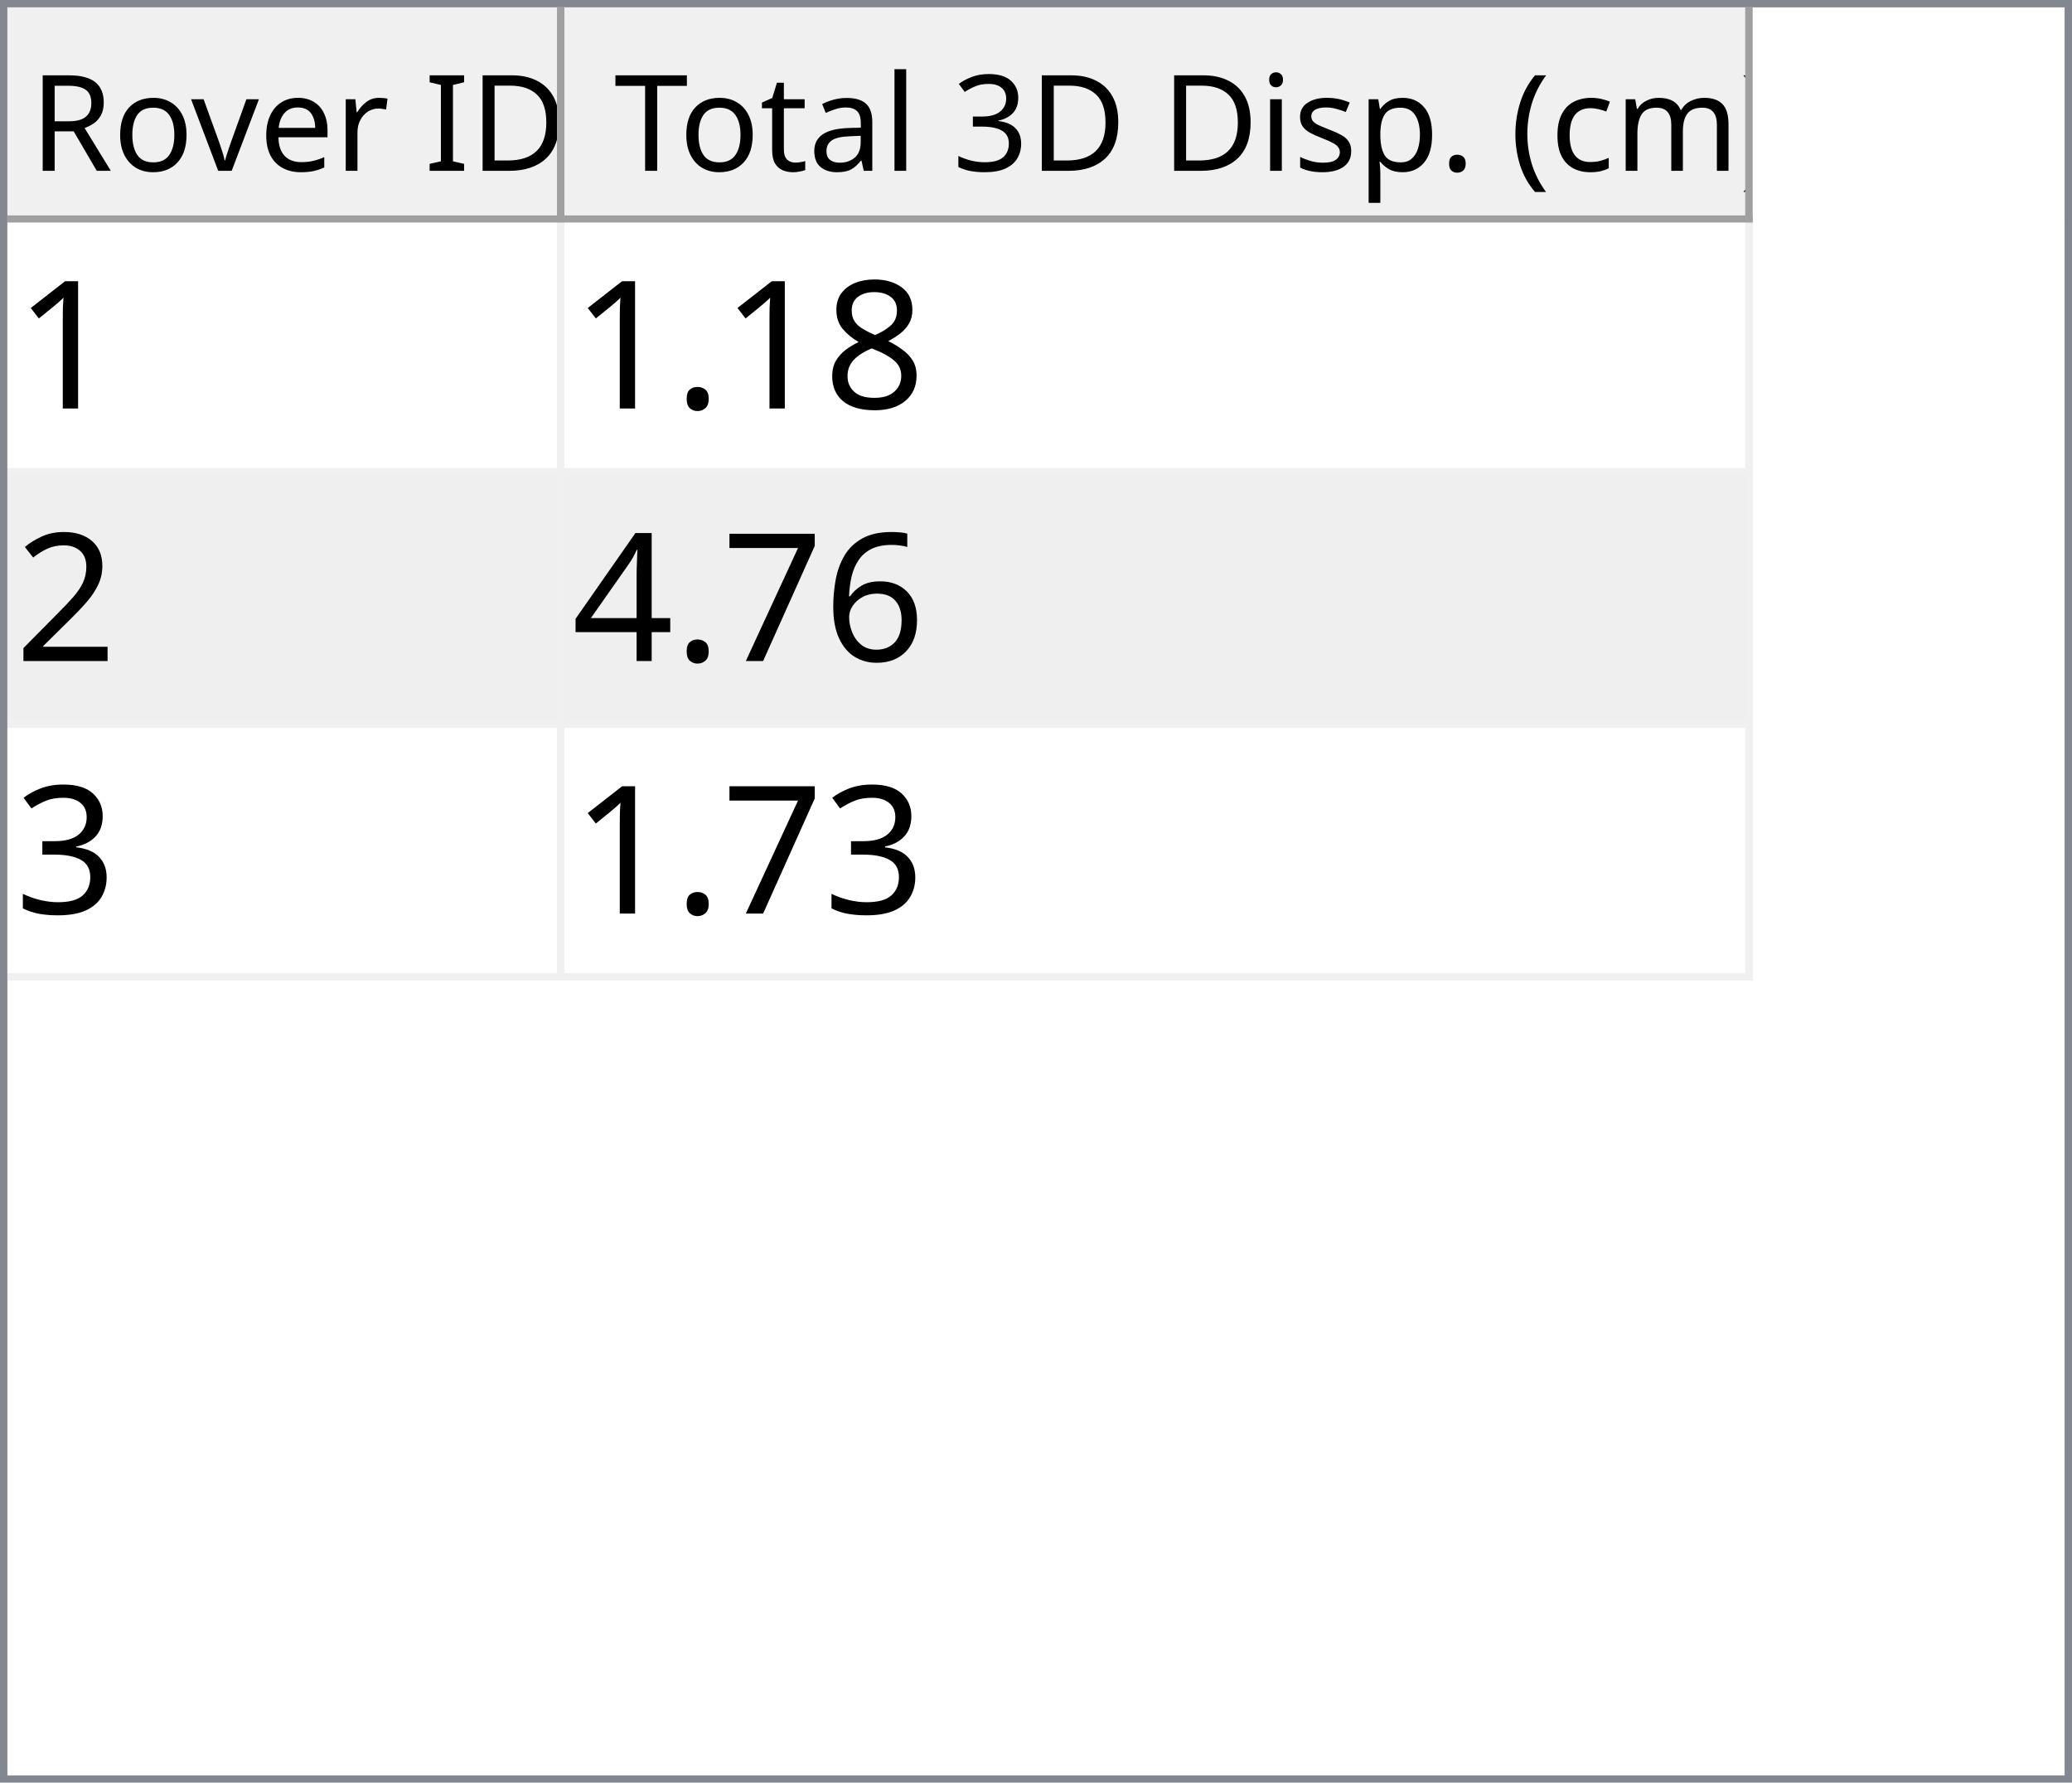
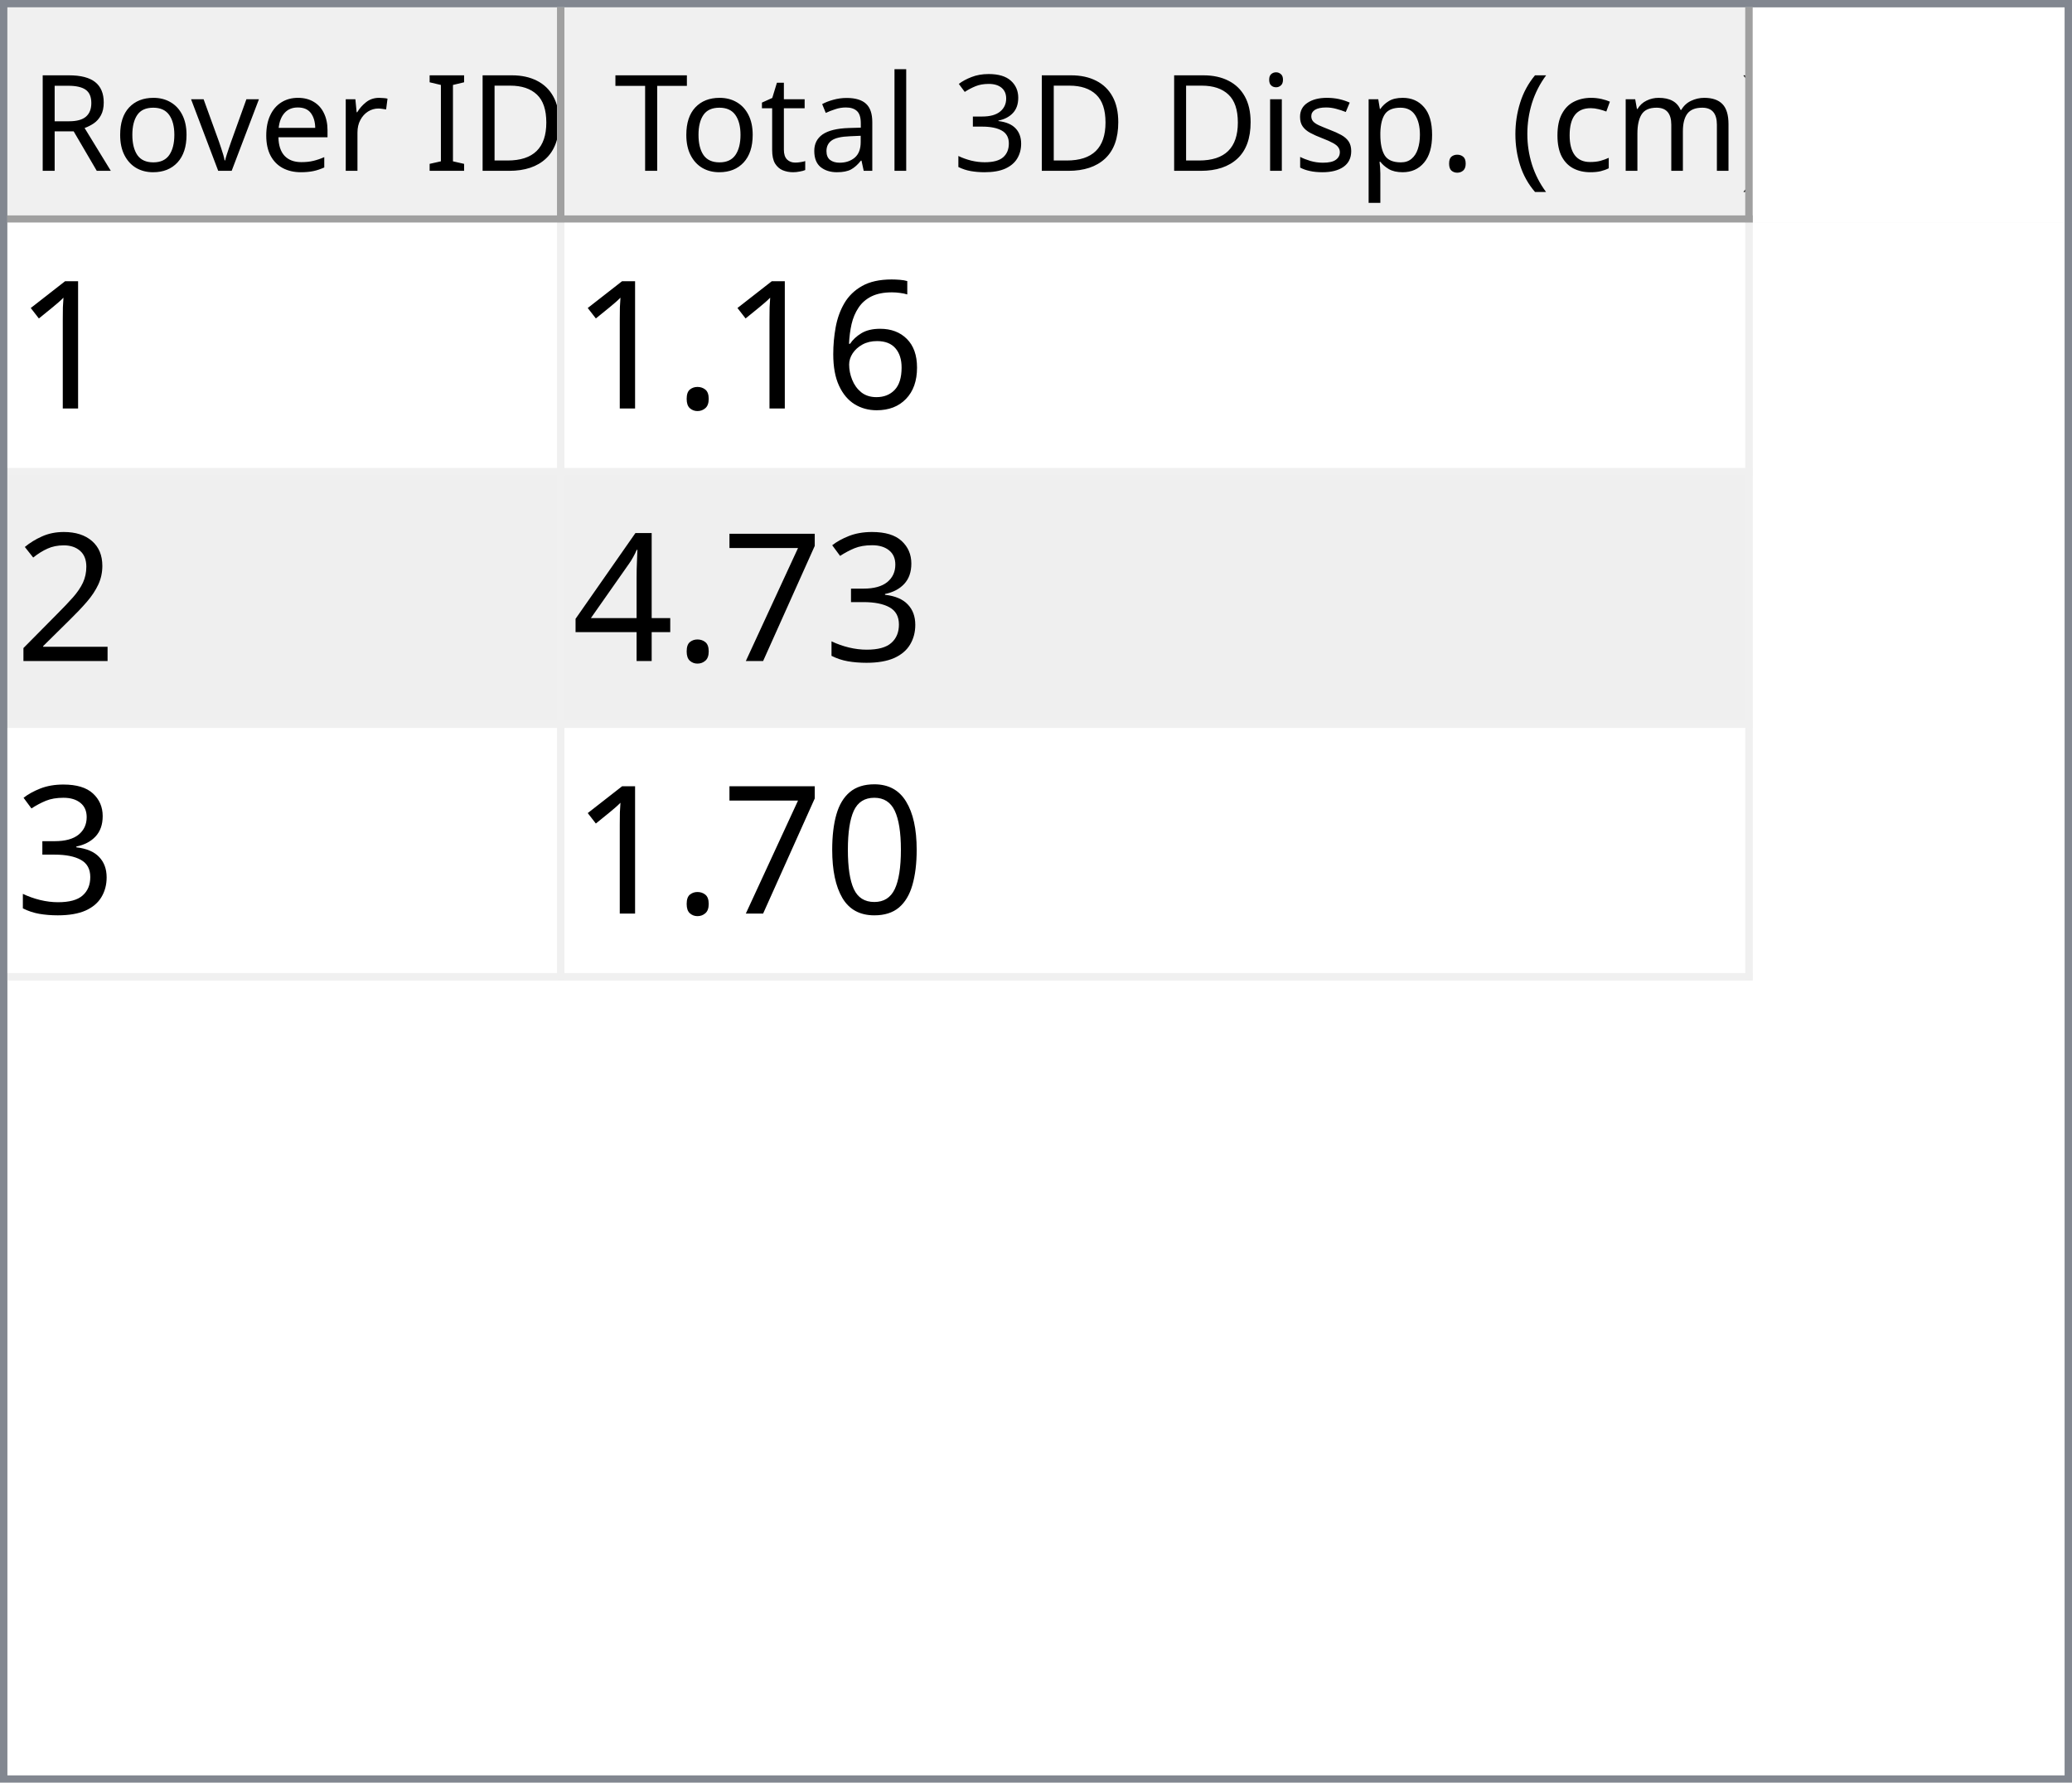
<svg xmlns="http://www.w3.org/2000/svg" style="fill-opacity:1; color-rendering:auto; color-interpolation:auto; text-rendering:auto; stroke:black; stroke-linecap:square; stroke-miterlimit:10; shape-rendering:auto; stroke-opacity:1; fill:black; stroke-dasharray:none; font-weight:normal; stroke-width:1; font-family:'Dialog'; font-style:normal; stroke-linejoin:miter; font-size:12px; stroke-dashoffset:0; image-rendering:auto;" width="279" height="240">
  <defs id="genericDefs" />
  <g>
    <defs id="defs1">
      <clipPath clipPathUnits="userSpaceOnUse" id="clipPath1">
        <path d="M0 0 L279 0 L279 240 L0 240 L0 0 Z" />
      </clipPath>
      <clipPath clipPathUnits="userSpaceOnUse" id="clipPath2">
        <path d="M0 0 L0 240 L279 240 L279 0 Z" />
      </clipPath>
      <clipPath clipPathUnits="userSpaceOnUse" id="clipPath3">
        <path d="M0 0 L0 29 L277 29 L277 0 Z" />
      </clipPath>
      <clipPath clipPathUnits="userSpaceOnUse" id="clipPath4">
        <path d="M0 0 L0 29 L75 29 L75 0 Z" />
      </clipPath>
      <clipPath clipPathUnits="userSpaceOnUse" id="clipPath5">
        <path d="M1 1 L1 28 L74 28 L74 1 Z" />
      </clipPath>
      <clipPath clipPathUnits="userSpaceOnUse" id="clipPath6">
        <path d="M0 0 L0 27 L73 27 L73 0 Z" />
      </clipPath>
      <clipPath clipPathUnits="userSpaceOnUse" id="clipPath7">
        <path d="M-0.5 -0.5 L-0.5 28.5 L74.5 28.5 L74.5 -0.5 Z" />
      </clipPath>
      <clipPath clipPathUnits="userSpaceOnUse" id="clipPath8">
        <path d="M0 0 L0 29 L160 29 L160 0 Z" />
      </clipPath>
      <clipPath clipPathUnits="userSpaceOnUse" id="clipPath9">
        <path d="M1 1 L1 28 L159 28 L159 1 Z" />
      </clipPath>
      <clipPath clipPathUnits="userSpaceOnUse" id="clipPath10">
        <path d="M0 0 L0 27 L158 27 L158 0 Z" />
      </clipPath>
      <clipPath clipPathUnits="userSpaceOnUse" id="clipPath11">
        <path d="M-0.5 -0.5 L-0.5 28.5 L159.5 28.5 L159.5 -0.5 Z" />
      </clipPath>
      <clipPath clipPathUnits="userSpaceOnUse" id="clipPath12">
        <path d="M0 0 L0 209 L277 209 L277 0 Z" />
      </clipPath>
      <clipPath clipPathUnits="userSpaceOnUse" id="clipPath13">
        <path d="M0 0 L0 102 L235 102 L235 0 Z" />
      </clipPath>
      <clipPath clipPathUnits="userSpaceOnUse" id="clipPath14">
        <path d="M-0.5 -0.5 L-0.5 101.5 L234.5 101.5 L234.5 -0.5 Z" />
      </clipPath>
      <clipPath clipPathUnits="userSpaceOnUse" id="clipPath15">
        <path d="M0 0 L0 33 L74 33 L74 0 Z" />
      </clipPath>
      <clipPath clipPathUnits="userSpaceOnUse" id="clipPath16">
        <path d="M0 0 L0 33 L159 33 L159 0 Z" />
      </clipPath>
      <font horiz-adv-x="64.551" id="font1">
        <font-face ascent="107.91" descent="25.098" units-per-em="100" style="font-style:normal; font-family:Segoe UI; font-weight:normal;" />
        <missing-glyph horiz-adv-x="64.551" d="M8.109 0 L8.109 68.266 L56.453 68.266 L56.453 0 L8.109 0 ZM15.328 7.234 L49.219 7.234 L49.219 61.031 L15.328 61.031 L15.328 7.234 Z" />
        <glyph unicode="D" horiz-adv-x="70.117" d="M9.188 0 L9.188 70.016 L28.516 70.016 Q65.531 70.016 65.531 35.891 Q65.531 19.672 55.25 9.836 Q44.969 0 27.734 0 L9.188 0 ZM17.391 62.594 L17.391 7.422 L27.828 7.422 Q41.609 7.422 49.273 14.797 Q56.938 22.172 56.938 35.688 Q56.938 62.594 28.328 62.594 L17.391 62.594 Z" />
        <glyph unicode="I" horiz-adv-x="26.611" d="M17.391 0 L9.188 0 L9.188 70.016 L17.391 70.016 L17.391 0 Z" />
        <glyph unicode=" " horiz-adv-x="27.393" d="" />
        <glyph unicode="r" horiz-adv-x="34.766" d="M34.188 41.891 Q32.078 43.5 28.125 43.5 Q23 43.5 19.555 38.672 Q16.109 33.844 16.109 25.484 L16.109 0 L8.109 0 L8.109 50 L16.109 50 L16.109 39.703 L16.312 39.703 Q18.016 44.969 21.531 47.922 Q25.047 50.875 29.391 50.875 Q32.516 50.875 34.188 50.203 L34.188 41.891 Z" />
        <glyph unicode="e" horiz-adv-x="52.295" d="M48.297 23 L12.984 23 Q13.188 14.656 17.484 10.109 Q21.781 5.562 29.297 5.562 Q37.75 5.562 44.828 11.141 L44.828 3.609 Q38.234 -1.172 27.391 -1.172 Q16.797 -1.172 10.742 5.641 Q4.688 12.453 4.688 24.812 Q4.688 36.469 11.305 43.82 Q17.922 51.172 27.734 51.172 Q37.547 51.172 42.922 44.828 Q48.297 38.484 48.297 27.203 L48.297 23 ZM40.094 29.781 Q40.047 36.719 36.75 40.578 Q33.453 44.438 27.594 44.438 Q21.922 44.438 17.969 40.383 Q14.016 36.328 13.094 29.781 L40.094 29.781 Z" />
        <glyph unicode="v" horiz-adv-x="47.9" d="M47.406 50 L27.484 0 L19.625 0 L0.688 50 L9.469 50 L22.172 13.672 Q23.578 9.672 23.922 6.688 L24.125 6.688 Q24.609 10.453 25.688 13.484 L38.969 50 L47.406 50 Z" />
        <glyph unicode="o" horiz-adv-x="58.594" d="M29 -1.172 Q17.922 -1.172 11.305 5.836 Q4.688 12.844 4.688 24.422 Q4.688 37.016 11.57 44.094 Q18.453 51.172 30.172 51.172 Q41.359 51.172 47.633 44.289 Q53.906 37.406 53.906 25.203 Q53.906 13.234 47.141 6.031 Q40.375 -1.172 29 -1.172 ZM29.594 44.438 Q21.875 44.438 17.383 39.188 Q12.891 33.938 12.891 24.703 Q12.891 15.828 17.43 10.695 Q21.969 5.562 29.594 5.562 Q37.359 5.562 41.531 10.594 Q45.703 15.625 45.703 24.906 Q45.703 34.281 41.531 39.359 Q37.359 44.438 29.594 44.438 Z" />
        <glyph unicode="R" horiz-adv-x="59.814" d="M59.375 0 L49.609 0 L37.891 19.625 Q36.281 22.359 34.766 24.289 Q33.25 26.219 31.664 27.438 Q30.078 28.656 28.25 29.219 Q26.422 29.781 24.125 29.781 L17.391 29.781 L17.391 0 L9.188 0 L9.188 70.016 L30.078 70.016 Q34.672 70.016 38.555 68.867 Q42.438 67.719 45.289 65.375 Q48.141 63.031 49.758 59.547 Q51.375 56.062 51.375 51.375 Q51.375 47.703 50.273 44.656 Q49.172 41.609 47.148 39.211 Q45.125 36.812 42.266 35.133 Q39.406 33.453 35.844 32.516 L35.844 32.328 Q37.594 31.547 38.891 30.547 Q40.188 29.547 41.359 28.18 Q42.531 26.812 43.68 25.078 Q44.828 23.344 46.234 21.047 L59.375 0 ZM17.391 62.594 L17.391 37.203 L28.516 37.203 Q31.594 37.203 34.203 38.133 Q36.812 39.062 38.719 40.797 Q40.625 42.531 41.703 45.047 Q42.781 47.562 42.781 50.688 Q42.781 56.297 39.141 59.445 Q35.5 62.594 28.609 62.594 L17.391 62.594 Z" />
        <glyph unicode=")" horiz-adv-x="30.176" d="M8.297 -15.922 L1.172 -15.922 Q16.406 2.344 16.406 26.812 Q16.406 51.469 1.078 70.016 L8.297 70.016 Q23.531 52.156 23.531 26.703 Q23.531 1.375 8.297 -15.922 Z" />
        <glyph unicode="m" horiz-adv-x="86.133" d="M79.109 0 L71.094 0 L71.094 28.719 Q71.094 37.016 68.531 40.727 Q65.969 44.438 59.906 44.438 Q54.781 44.438 51.195 39.75 Q47.609 35.062 47.609 28.516 L47.609 0 L39.594 0 L39.594 29.688 Q39.594 44.438 28.219 44.438 Q22.953 44.438 19.531 40.016 Q16.109 35.594 16.109 28.516 L16.109 0 L8.109 0 L8.109 50 L16.109 50 L16.109 42.094 L16.312 42.094 Q21.625 51.172 31.844 51.172 Q36.969 51.172 40.773 48.312 Q44.578 45.453 46 40.828 Q51.562 51.172 62.594 51.172 Q79.109 51.172 79.109 30.812 L79.109 0 Z" />
        <glyph unicode="c" horiz-adv-x="46.191" d="M42.188 2.297 Q36.422 -1.172 28.516 -1.172 Q17.828 -1.172 11.258 5.789 Q4.688 12.75 4.688 23.828 Q4.688 36.188 11.766 43.68 Q18.844 51.172 30.672 51.172 Q37.25 51.172 42.281 48.734 L42.281 40.531 Q36.719 44.438 30.375 44.438 Q22.703 44.438 17.797 38.945 Q12.891 33.453 12.891 24.516 Q12.891 15.719 17.508 10.641 Q22.125 5.562 29.891 5.562 Q36.422 5.562 42.188 9.906 L42.188 2.297 Z" />
        <glyph unicode="(" horiz-adv-x="30.176" d="M29.109 -15.922 L21.969 -15.922 Q6.844 1.375 6.844 26.703 Q6.844 52.156 21.969 70.016 L29.203 70.016 Q13.875 51.469 13.875 26.812 Q13.875 2.344 29.109 -15.922 Z" />
        <glyph unicode="." horiz-adv-x="21.68" d="M10.891 -1.078 Q8.641 -1.078 7.055 0.539 Q5.469 2.156 5.469 4.391 Q5.469 6.641 7.055 8.273 Q8.641 9.906 10.891 9.906 Q13.188 9.906 14.797 8.273 Q16.406 6.641 16.406 4.391 Q16.406 2.156 14.797 0.539 Q13.188 -1.078 10.891 -1.078 Z" />
        <glyph unicode="p" horiz-adv-x="58.789" d="M16.312 7.234 L16.109 7.234 L16.109 -23 L8.109 -23 L8.109 50 L16.109 50 L16.109 41.219 L16.312 41.219 Q22.219 51.172 33.594 51.172 Q43.266 51.172 48.688 44.461 Q54.109 37.75 54.109 26.469 Q54.109 13.922 48 6.375 Q41.891 -1.172 31.297 -1.172 Q21.578 -1.172 16.312 7.234 ZM16.109 27.391 L16.109 20.406 Q16.109 14.203 20.141 9.883 Q24.172 5.562 30.375 5.562 Q37.641 5.562 41.773 11.133 Q45.906 16.703 45.906 26.609 Q45.906 34.969 42.047 39.703 Q38.188 44.438 31.594 44.438 Q24.609 44.438 20.359 39.578 Q16.109 34.719 16.109 27.391 Z" />
        <glyph unicode="s" horiz-adv-x="42.432" d="M5.078 1.812 L5.078 10.406 Q11.625 5.562 19.484 5.562 Q30.031 5.562 30.031 12.594 Q30.031 14.594 29.125 15.992 Q28.219 17.391 26.68 18.461 Q25.141 19.531 23.07 20.383 Q21 21.234 18.609 22.172 Q15.281 23.484 12.766 24.828 Q10.25 26.172 8.57 27.859 Q6.891 29.547 6.031 31.695 Q5.172 33.844 5.172 36.719 Q5.172 40.234 6.789 42.945 Q8.406 45.656 11.086 47.484 Q13.766 49.312 17.211 50.242 Q20.656 51.172 24.312 51.172 Q30.812 51.172 35.938 48.922 L35.938 40.828 Q30.422 44.438 23.25 44.438 Q21 44.438 19.195 43.922 Q17.391 43.406 16.094 42.477 Q14.797 41.547 14.086 40.258 Q13.375 38.969 13.375 37.406 Q13.375 35.453 14.086 34.133 Q14.797 32.812 16.164 31.789 Q17.531 30.766 19.484 29.938 Q21.438 29.109 23.922 28.125 Q27.25 26.859 29.883 25.516 Q32.516 24.172 34.375 22.484 Q36.234 20.797 37.234 18.602 Q38.234 16.406 38.234 13.375 Q38.234 9.672 36.602 6.938 Q34.969 4.203 32.234 2.398 Q29.5 0.594 25.93 -0.289 Q22.359 -1.172 18.453 -1.172 Q10.75 -1.172 5.078 1.812 Z" />
        <glyph unicode="i" horiz-adv-x="24.219" d="M12.203 62.703 Q10.062 62.703 8.547 64.164 Q7.031 65.625 7.031 67.875 Q7.031 70.125 8.547 71.609 Q10.062 73.094 12.203 73.094 Q14.406 73.094 15.945 71.609 Q17.484 70.125 17.484 67.875 Q17.484 65.719 15.945 64.211 Q14.406 62.703 12.203 62.703 ZM16.109 0 L8.109 0 L8.109 50 L16.109 50 L16.109 0 Z" />
        <glyph unicode="3" horiz-adv-x="53.906" d="M46.531 19.828 Q46.531 15.094 44.75 11.211 Q42.969 7.328 39.719 4.57 Q36.469 1.812 31.93 0.297 Q27.391 -1.219 21.922 -1.219 Q11.922 -1.219 6 2.594 L6 11.188 Q13.094 5.609 22.219 5.609 Q25.875 5.609 28.828 6.539 Q31.781 7.469 33.906 9.227 Q36.031 10.984 37.18 13.477 Q38.328 15.969 38.328 19.094 Q38.328 32.812 18.797 32.812 L12.984 32.812 L12.984 39.594 L18.5 39.594 Q35.797 39.594 35.797 52.484 Q35.797 64.406 22.609 64.406 Q15.188 64.406 8.688 59.422 L8.688 67.188 Q15.375 71.188 24.609 71.188 Q29 71.188 32.57 69.969 Q36.141 68.75 38.68 66.555 Q41.219 64.359 42.609 61.281 Q44 58.203 44 54.5 Q44 40.672 30.031 36.719 L30.031 36.531 Q33.594 36.141 36.625 34.797 Q39.656 33.453 41.852 31.305 Q44.047 29.156 45.289 26.25 Q46.531 23.344 46.531 19.828 Z" />
        <glyph unicode="l" horiz-adv-x="24.219" d="M16.109 0 L8.109 0 L8.109 74.031 L16.109 74.031 L16.109 0 Z" />
        <glyph unicode="a" horiz-adv-x="50.879" d="M43.891 0 L35.891 0 L35.891 7.812 L35.688 7.812 Q30.469 -1.172 20.312 -1.172 Q12.844 -1.172 8.617 2.781 Q4.391 6.734 4.391 13.281 Q4.391 27.297 20.906 29.594 L35.891 31.688 Q35.891 44.438 25.594 44.438 Q16.547 44.438 9.281 38.281 L9.281 46.484 Q16.656 51.172 26.266 51.172 Q43.891 51.172 43.891 32.516 L43.891 0 ZM35.891 25.297 L23.828 23.641 Q18.266 22.859 15.43 20.875 Q12.594 18.891 12.594 13.875 Q12.594 10.203 15.211 7.883 Q17.828 5.562 22.172 5.562 Q28.125 5.562 32.008 9.742 Q35.891 13.922 35.891 20.312 L35.891 25.297 Z" />
        <glyph unicode="t" horiz-adv-x="33.887" d="M31.297 0.484 Q28.469 -1.078 23.828 -1.078 Q10.688 -1.078 10.688 13.578 L10.688 43.172 L2.094 43.172 L2.094 50 L10.688 50 L10.688 62.203 L18.703 64.797 L18.703 50 L31.297 50 L31.297 43.172 L18.703 43.172 L18.703 14.984 Q18.703 9.969 20.414 7.82 Q22.125 5.672 26.078 5.672 Q29.109 5.672 31.297 7.328 L31.297 0.484 Z" />
        <glyph unicode="T" horiz-adv-x="52.393" d="M50.594 62.594 L30.375 62.594 L30.375 0 L22.172 0 L22.172 62.594 L2 62.594 L2 70.016 L50.594 70.016 L50.594 62.594 Z" />
      </font>
      <font horiz-adv-x="75.0" id="font2">
        <font-face ascent="100.537" descent="21.973" units-per-em="100" style="font-style:normal; font-family:sans-serif; font-weight:normal;" />
        <missing-glyph horiz-adv-x="75.0" d="M12.5 0 L12.5 62.5 L62.5 62.5 L62.5 0 L12.5 0 ZM14.062 1.562 L60.938 1.562 L60.938 60.938 L14.062 60.938 L14.062 1.562 Z" />
        <glyph unicode="1" horiz-adv-x="55.615" d="M37.25 0 L28.469 0 L28.469 56 Q25.297 52.984 20.141 49.953 Q14.984 46.922 10.891 45.406 L10.891 53.906 Q18.266 57.375 23.781 62.305 Q29.297 67.234 31.594 71.875 L37.25 71.875 L37.25 0 Z" />
-         <glyph unicode="8" horiz-adv-x="55.615" d="M17.672 38.812 Q12.203 40.828 9.57 44.539 Q6.938 48.25 6.938 53.422 Q6.938 61.234 12.555 66.555 Q18.172 71.875 27.484 71.875 Q36.859 71.875 42.578 66.43 Q48.297 60.984 48.297 53.172 Q48.297 48.188 45.68 44.508 Q43.062 40.828 37.75 38.812 Q44.344 36.672 47.781 31.883 Q51.219 27.094 51.219 20.453 Q51.219 11.281 44.727 5.031 Q38.234 -1.219 27.641 -1.219 Q17.047 -1.219 10.547 5.055 Q4.047 11.328 4.047 20.703 Q4.047 27.688 7.594 32.398 Q11.141 37.109 17.672 38.812 ZM15.922 53.719 Q15.922 48.641 19.195 45.414 Q22.469 42.188 27.688 42.188 Q32.766 42.188 36.016 45.383 Q39.266 48.578 39.266 53.219 Q39.266 58.062 35.914 61.359 Q32.562 64.656 27.594 64.656 Q22.562 64.656 19.242 61.43 Q15.922 58.203 15.922 53.719 ZM13.094 20.656 Q13.094 16.891 14.875 13.375 Q16.656 9.859 20.172 7.93 Q23.688 6 27.734 6 Q34.031 6 38.133 10.055 Q42.234 14.109 42.234 20.359 Q42.234 26.703 38.016 30.859 Q33.797 35.016 27.438 35.016 Q21.234 35.016 17.164 30.914 Q13.094 26.812 13.094 20.656 Z" />
+         <glyph unicode="6" horiz-adv-x="55.615" d="M49.75 54.047 L41.016 53.375 Q39.844 58.547 37.703 60.891 Q34.125 64.656 28.906 64.656 Q24.703 64.656 21.531 62.312 Q17.391 59.281 14.992 53.469 Q12.594 47.656 12.5 36.922 Q15.672 41.75 20.266 44.094 Q24.859 46.438 29.891 46.438 Q38.672 46.438 44.852 39.969 Q51.031 33.5 51.031 23.25 Q51.031 16.5 48.125 10.719 Q45.219 4.938 40.141 1.859 Q35.062 -1.219 28.609 -1.219 Q17.625 -1.219 10.695 6.859 Q3.766 14.938 3.766 33.5 Q3.766 54.25 11.422 63.672 Q18.109 71.875 29.438 71.875 Q37.891 71.875 43.289 67.141 Q48.688 62.406 49.75 54.047 ZM13.875 23.188 Q13.875 18.656 15.797 14.508 Q17.719 10.359 21.188 8.18 Q24.656 6 28.469 6 Q34.031 6 38.039 10.492 Q42.047 14.984 42.047 22.703 Q42.047 30.125 38.086 34.398 Q34.125 38.672 28.125 38.672 Q22.172 38.672 18.023 34.398 Q13.875 30.125 13.875 23.188 Z" />
        <glyph unicode="." horiz-adv-x="27.783" d="M9.078 0 L9.078 10.016 L19.094 10.016 L19.094 0 L9.078 0 Z" />
        <glyph unicode="2" horiz-adv-x="55.615" d="M50.344 8.453 L50.344 0 L3.031 0 Q2.938 3.172 4.047 6.109 Q5.859 10.938 9.836 15.625 Q13.812 20.312 21.344 26.469 Q33.016 36.031 37.117 41.625 Q41.219 47.219 41.219 52.203 Q41.219 57.422 37.477 61.008 Q33.734 64.594 27.734 64.594 Q21.391 64.594 17.578 60.789 Q13.766 56.984 13.719 50.25 L4.688 51.172 Q5.609 61.281 11.664 66.578 Q17.719 71.875 27.938 71.875 Q38.234 71.875 44.242 66.164 Q50.25 60.453 50.25 52 Q50.25 47.703 48.492 43.555 Q46.734 39.406 42.656 34.812 Q38.578 30.219 29.109 22.219 Q21.188 15.578 18.945 13.211 Q16.703 10.844 15.234 8.453 L50.344 8.453 Z" />
-         <glyph unicode="6" horiz-adv-x="55.615" d="M49.75 54.047 L41.016 53.375 Q39.844 58.547 37.703 60.891 Q34.125 64.656 28.906 64.656 Q24.703 64.656 21.531 62.312 Q17.391 59.281 14.992 53.469 Q12.594 47.656 12.5 36.922 Q15.672 41.75 20.266 44.094 Q24.859 46.438 29.891 46.438 Q38.672 46.438 44.852 39.969 Q51.031 33.5 51.031 23.25 Q51.031 16.5 48.125 10.719 Q45.219 4.938 40.141 1.859 Q35.062 -1.219 28.609 -1.219 Q17.625 -1.219 10.695 6.859 Q3.766 14.938 3.766 33.5 Q3.766 54.25 11.422 63.672 Q18.109 71.875 29.438 71.875 Q37.891 71.875 43.289 67.141 Q48.688 62.406 49.75 54.047 ZM13.875 23.188 Q13.875 18.656 15.797 14.508 Q17.719 10.359 21.188 8.18 Q24.656 6 28.469 6 Q34.031 6 38.039 10.492 Q42.047 14.984 42.047 22.703 Q42.047 30.125 38.086 34.398 Q34.125 38.672 28.125 38.672 Q22.172 38.672 18.023 34.398 Q13.875 30.125 13.875 23.188 Z" />
+         <glyph unicode="3" horiz-adv-x="55.615" d="M4.203 18.891 L12.984 20.062 Q14.5 12.594 18.141 9.297 Q21.781 6 27 6 Q33.203 6 37.477 10.297 Q41.75 14.594 41.75 20.953 Q41.75 27 37.797 30.93 Q33.844 34.859 27.734 34.859 Q25.25 34.859 21.531 33.891 L22.516 41.609 Q23.391 41.5 23.922 41.5 Q29.547 41.5 34.039 44.43 Q38.531 47.359 38.531 53.469 Q38.531 58.297 35.258 61.477 Q31.984 64.656 26.812 64.656 Q21.688 64.656 18.266 61.43 Q14.844 58.203 13.875 51.766 L5.078 53.328 Q6.688 62.156 12.398 67.016 Q18.109 71.875 26.609 71.875 Q32.469 71.875 37.398 69.359 Q42.328 66.844 44.945 62.5 Q47.562 58.156 47.562 53.266 Q47.562 48.641 45.07 44.828 Q42.578 41.016 37.703 38.766 Q44.047 37.312 47.562 32.695 Q51.078 28.078 51.078 21.141 Q51.078 11.766 44.242 5.25 Q37.406 -1.266 26.953 -1.266 Q17.531 -1.266 11.305 4.352 Q5.078 9.969 4.203 18.891 Z" />
        <glyph unicode="7" horiz-adv-x="55.615" d="M4.734 62.203 L4.734 70.656 L51.078 70.656 L51.078 63.812 Q44.234 56.547 37.523 44.484 Q30.812 32.422 27.156 19.672 Q24.516 10.688 23.781 0 L14.75 0 Q14.891 8.453 18.062 20.414 Q21.234 32.375 27.172 43.484 Q33.109 54.594 39.797 62.203 L4.734 62.203 Z" />
        <glyph unicode="4" horiz-adv-x="55.615" d="M32.328 0 L32.328 17.141 L1.266 17.141 L1.266 25.203 L33.938 71.578 L41.109 71.578 L41.109 25.203 L50.781 25.203 L50.781 17.141 L41.109 17.141 L41.109 0 L32.328 0 ZM32.328 25.203 L32.328 57.469 L9.906 25.203 L32.328 25.203 Z" />
-         <glyph unicode="3" horiz-adv-x="55.615" d="M4.203 18.891 L12.984 20.062 Q14.5 12.594 18.141 9.297 Q21.781 6 27 6 Q33.203 6 37.477 10.297 Q41.75 14.594 41.75 20.953 Q41.75 27 37.797 30.93 Q33.844 34.859 27.734 34.859 Q25.25 34.859 21.531 33.891 L22.516 41.609 Q23.391 41.5 23.922 41.5 Q29.547 41.5 34.039 44.43 Q38.531 47.359 38.531 53.469 Q38.531 58.297 35.258 61.477 Q31.984 64.656 26.812 64.656 Q21.688 64.656 18.266 61.43 Q14.844 58.203 13.875 51.766 L5.078 53.328 Q6.688 62.156 12.398 67.016 Q18.109 71.875 26.609 71.875 Q32.469 71.875 37.398 69.359 Q42.328 66.844 44.945 62.5 Q47.562 58.156 47.562 53.266 Q47.562 48.641 45.07 44.828 Q42.578 41.016 37.703 38.766 Q44.047 37.312 47.562 32.695 Q51.078 28.078 51.078 21.141 Q51.078 11.766 44.242 5.25 Q37.406 -1.266 26.953 -1.266 Q17.531 -1.266 11.305 4.352 Q5.078 9.969 4.203 18.891 Z" />
+         <glyph unicode="0" horiz-adv-x="55.615" d="M4.156 35.297 Q4.156 48 6.766 55.742 Q9.375 63.484 14.523 67.68 Q19.672 71.875 27.484 71.875 Q33.25 71.875 37.594 69.555 Q41.938 67.234 44.773 62.867 Q47.609 58.5 49.219 52.227 Q50.828 45.953 50.828 35.297 Q50.828 22.703 48.242 14.969 Q45.656 7.234 40.508 3.008 Q35.359 -1.219 27.484 -1.219 Q17.141 -1.219 11.234 6.203 Q4.156 15.141 4.156 35.297 ZM13.188 35.297 Q13.188 17.672 17.312 11.836 Q21.438 6 27.484 6 Q33.547 6 37.672 11.859 Q41.797 17.719 41.797 35.297 Q41.797 52.984 37.672 58.789 Q33.547 64.594 27.391 64.594 Q21.344 64.594 17.719 59.469 Q13.188 52.938 13.188 35.297 Z" />
      </font>
    </defs>
    <g style="fill:white; stroke:white;">
      <rect x="0" y="0" width="279" style="clip-path:url(#clipPath1); stroke:none;" height="240" />
    </g>
    <g style="fill:white; text-rendering:optimizeSpeed; color-rendering:optimizeSpeed; image-rendering:optimizeSpeed; shape-rendering:crispEdges; stroke:white; color-interpolation:sRGB;">
      <rect x="0" width="279" height="240" y="0" style="stroke:none;" />
      <path style="stroke:none;" d="M0 240 L279 240 L279 0 L0 0 Z" />
    </g>
    <g style="fill:rgb(240,240,240); font-size:18px; font-family:'Segoe UI'; stroke:rgb(240,240,240);">
      <rect x="0" y="0" width="279" style="clip-path:url(#clipPath2); stroke:none;" height="240" />
    </g>
    <g style="fill:rgb(130,135,144); font-size:18px; font-family:'Segoe UI'; stroke:rgb(130,135,144);">
      <path d="M0 0 L279 0 L279 240 L0 240 L0 0 ZM1 1 L278 1 L278 239 L1 239 L1 1 Z" style="fill-rule:evenodd; clip-path:url(#clipPath2); stroke:none;" />
    </g>
    <g style="fill:white; font-size:18px; font-family:'Segoe UI'; stroke:white;" transform="translate(1,1)">
      <rect x="0" y="0" width="277" style="clip-path:url(#clipPath3); stroke:none;" height="29" />
    </g>
    <g style="fill:rgb(240,240,240); font-size:18px; font-family:'Segoe UI'; stroke:rgb(240,240,240);" transform="translate(1,1)">
      <rect x="0" y="0" width="75" style="clip-path:url(#clipPath4); stroke:none;" height="29" />
    </g>
    <g style="font-family:'Segoe UI'; font-size:18px;" transform="translate(2,2)">
      <text x="2" xml:space="preserve" y="21" style="clip-path:url(#clipPath6); stroke:none;">Rover ID</text>
    </g>
    <g transform="translate(1.5,1.5)" style="fill:rgb(160,160,160); font-size:18px; font-family:'Segoe UI'; stroke:rgb(160,160,160); stroke-linejoin:bevel;">
      <line x1="74" x2="74" y1="0" style="fill:none; clip-path:url(#clipPath7);" y2="28" />
    </g>
    <g transform="matrix(1,0,0,1,1,1) translate(0.5,0.5)" style="fill:rgb(160,160,160); font-size:18px; font-family:'Segoe UI'; stroke:rgb(160,160,160); stroke-linejoin:bevel;">
      <line x1="0" x2="74" y1="28" style="fill:none; clip-path:url(#clipPath7);" y2="28" />
    </g>
    <g style="fill:rgb(240,240,240); font-size:18px; font-family:'Segoe UI'; stroke:rgb(240,240,240);" transform="translate(76,1)">
      <rect x="0" y="0" width="160" style="clip-path:url(#clipPath8); stroke:none;" height="29" />
    </g>
    <g style="font-family:'Segoe UI'; font-size:18px;" transform="translate(77,2)">
      <text x="1" xml:space="preserve" y="21" style="clip-path:url(#clipPath10); stroke:none;"> Total 3D Disp. (cm)</text>
    </g>
    <g transform="translate(76.5,1.5)" style="fill:rgb(160,160,160); font-size:18px; font-family:'Segoe UI'; stroke:rgb(160,160,160); stroke-linejoin:bevel;">
      <line x1="159" x2="159" y1="0" style="fill:none; clip-path:url(#clipPath11);" y2="28" />
    </g>
    <g transform="matrix(1,0,0,1,76,1) translate(0.5,0.5)" style="fill:rgb(160,160,160); font-size:18px; font-family:'Segoe UI'; stroke:rgb(160,160,160); stroke-linejoin:bevel;">
      <line x1="0" x2="159" y1="28" style="fill:none; clip-path:url(#clipPath11);" y2="28" />
    </g>
    <g style="fill:white; font-size:18px; font-family:'Segoe UI'; stroke:white;" transform="translate(1,30)">
      <rect x="0" y="0" width="277" style="clip-path:url(#clipPath12); stroke:none;" height="209" />
    </g>
    <g style="fill:rgb(240,240,240); font-size:24px; font-family:sans-serif; stroke:rgb(240,240,240);" transform="translate(1,30)">
      <rect x="0" y="0" width="235" style="clip-path:url(#clipPath13); stroke:none;" height="102" />
      <line transform="translate(0.5,0.5)" x1="0" x2="234" y1="33" style="clip-path:url(#clipPath14); fill:none; stroke-linejoin:bevel;" y2="33" />
    </g>
    <g transform="matrix(1,0,0,1,1,30) translate(0.5,0.5)" style="fill:rgb(240,240,240); font-size:24px; font-family:sans-serif; stroke:rgb(240,240,240); stroke-linejoin:bevel;">
      <line x1="0" x2="234" y1="67" style="fill:none; clip-path:url(#clipPath14);" y2="67" />
    </g>
    <g transform="matrix(1,0,0,1,1,30) translate(0.5,0.5)" style="fill:rgb(240,240,240); font-size:24px; font-family:sans-serif; stroke:rgb(240,240,240); stroke-linejoin:bevel;">
      <line x1="0" x2="234" y1="101" style="fill:none; clip-path:url(#clipPath14);" y2="101" />
    </g>
    <g transform="matrix(1,0,0,1,1,30) translate(0.5,0.5)" style="fill:rgb(240,240,240); font-size:24px; font-family:sans-serif; stroke:rgb(240,240,240); stroke-linejoin:bevel;">
      <line x1="74" x2="74" y1="0" style="fill:none; clip-path:url(#clipPath14);" y2="101" />
    </g>
    <g transform="matrix(1,0,0,1,1,30) translate(0.5,0.5)" style="fill:rgb(240,240,240); font-size:24px; font-family:sans-serif; stroke:rgb(240,240,240); stroke-linejoin:bevel;">
      <line x1="234" x2="234" y1="0" style="fill:none; clip-path:url(#clipPath14);" y2="101" />
    </g>
    <g style="fill:white; font-size:24px; font-family:sans-serif; stroke:white;" transform="matrix(1,0,0,1,1,30)">
      <rect x="0" y="0" width="74" style="clip-path:url(#clipPath15); stroke:none;" height="33" />
      <text x="1" y="25" style="fill:black; clip-path:url(#clipPath15); stroke:none;" xml:space="preserve">1</text>
    </g>
    <g style="fill:white; font-size:24px; font-family:sans-serif; stroke:white;" transform="matrix(1,0,0,1,1,30) translate(75,0)">
      <rect x="0" y="0" width="159" style="clip-path:url(#clipPath16); stroke:none;" height="33" />
-       <text x="1" y="25" style="fill:black; clip-path:url(#clipPath16); stroke:none;" xml:space="preserve">1.18</text>
+       <text x="1" y="25" style="fill:black; clip-path:url(#clipPath16); stroke:none;" xml:space="preserve">1.16</text>
    </g>
    <g style="fill:rgb(239,239,239); font-size:24px; font-family:sans-serif; stroke:rgb(239,239,239);" transform="matrix(1,0,0,1,1,30) translate(0,34)">
      <rect x="0" y="0" width="74" style="clip-path:url(#clipPath15); stroke:none;" height="33" />
      <text x="1" y="25" style="fill:black; clip-path:url(#clipPath15); stroke:none;" xml:space="preserve">2</text>
    </g>
    <g style="fill:rgb(239,239,239); font-size:24px; font-family:sans-serif; stroke:rgb(239,239,239);" transform="matrix(1,0,0,1,1,30) translate(75,34)">
      <rect x="0" y="0" width="159" style="clip-path:url(#clipPath16); stroke:none;" height="33" />
-       <text x="1" y="25" style="fill:black; clip-path:url(#clipPath16); stroke:none;" xml:space="preserve">4.76</text>
+       <text x="1" y="25" style="fill:black; clip-path:url(#clipPath16); stroke:none;" xml:space="preserve">4.73</text>
    </g>
    <g style="fill:white; font-size:24px; font-family:sans-serif; stroke:white;" transform="matrix(1,0,0,1,1,30) translate(0,68)">
      <rect x="0" y="0" width="74" style="clip-path:url(#clipPath15); stroke:none;" height="33" />
      <text x="1" y="25" style="fill:black; clip-path:url(#clipPath15); stroke:none;" xml:space="preserve">3</text>
    </g>
    <g style="fill:white; font-size:24px; font-family:sans-serif; stroke:white;" transform="matrix(1,0,0,1,1,30) translate(75,68)">
      <rect x="0" y="0" width="159" style="clip-path:url(#clipPath16); stroke:none;" height="33" />
-       <text x="1" y="25" style="fill:black; clip-path:url(#clipPath16); stroke:none;" xml:space="preserve">1.73</text>
+       <text x="1" y="25" style="fill:black; clip-path:url(#clipPath16); stroke:none;" xml:space="preserve">1.70</text>
    </g>
  </g>
</svg>
